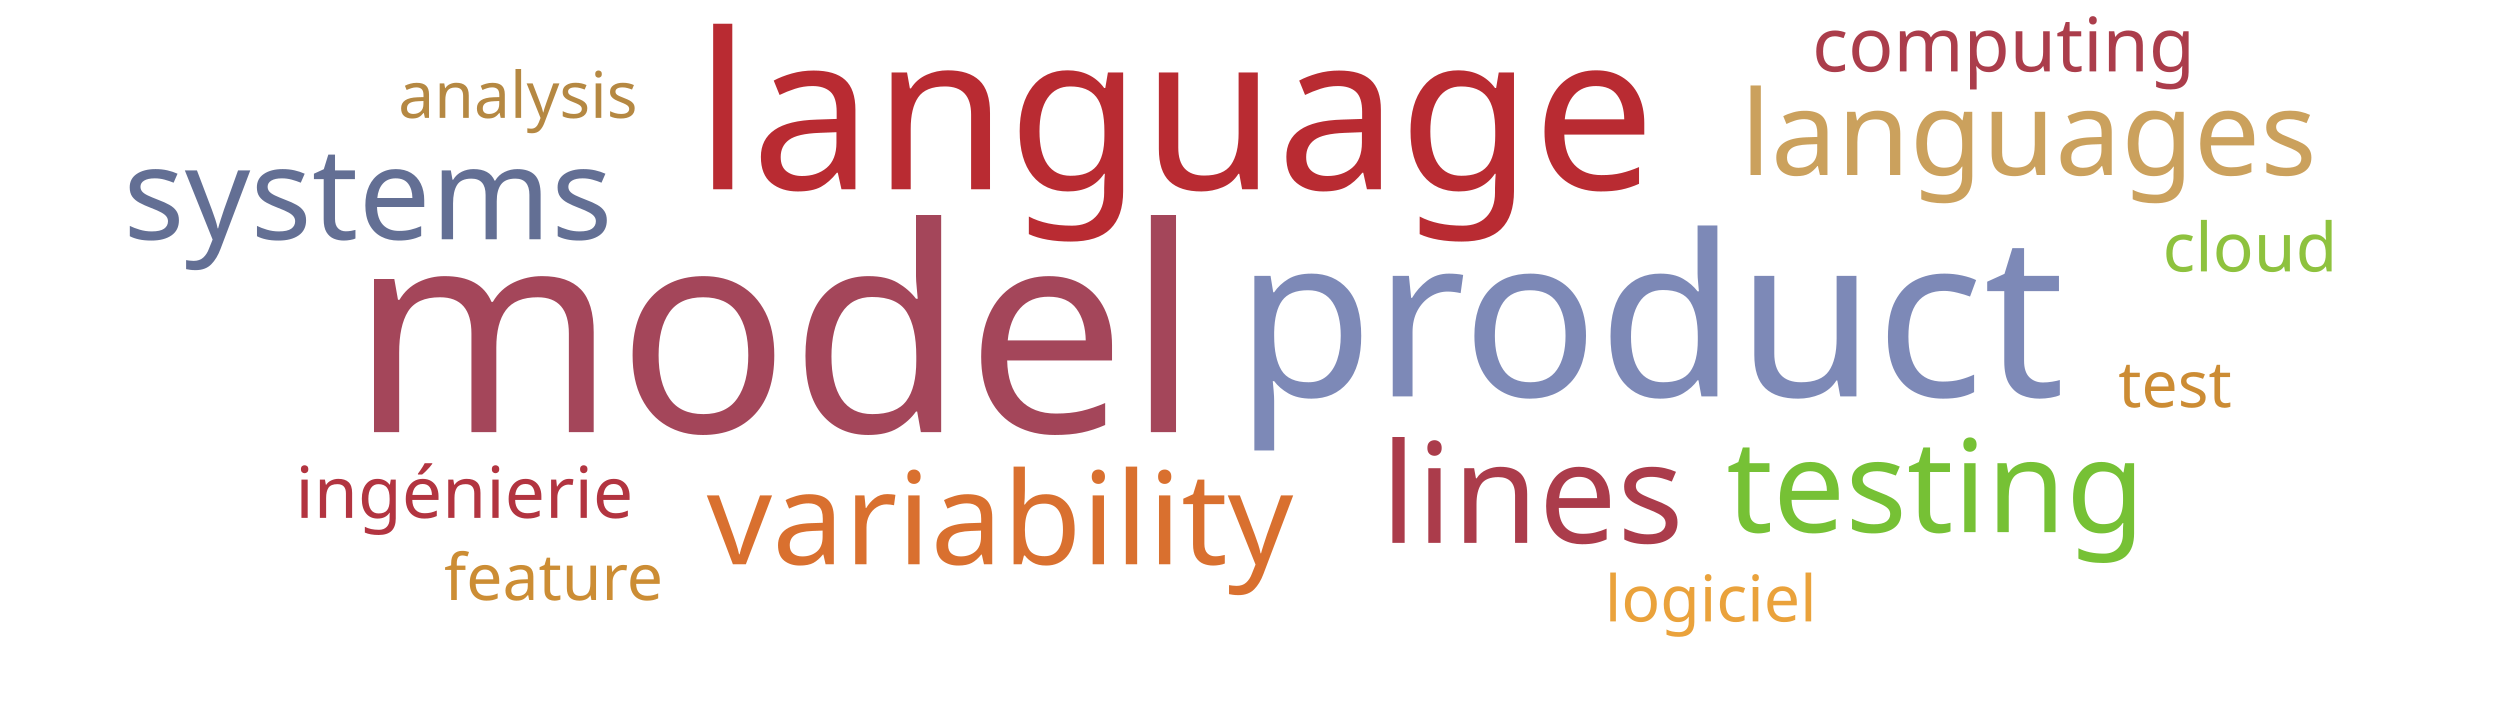
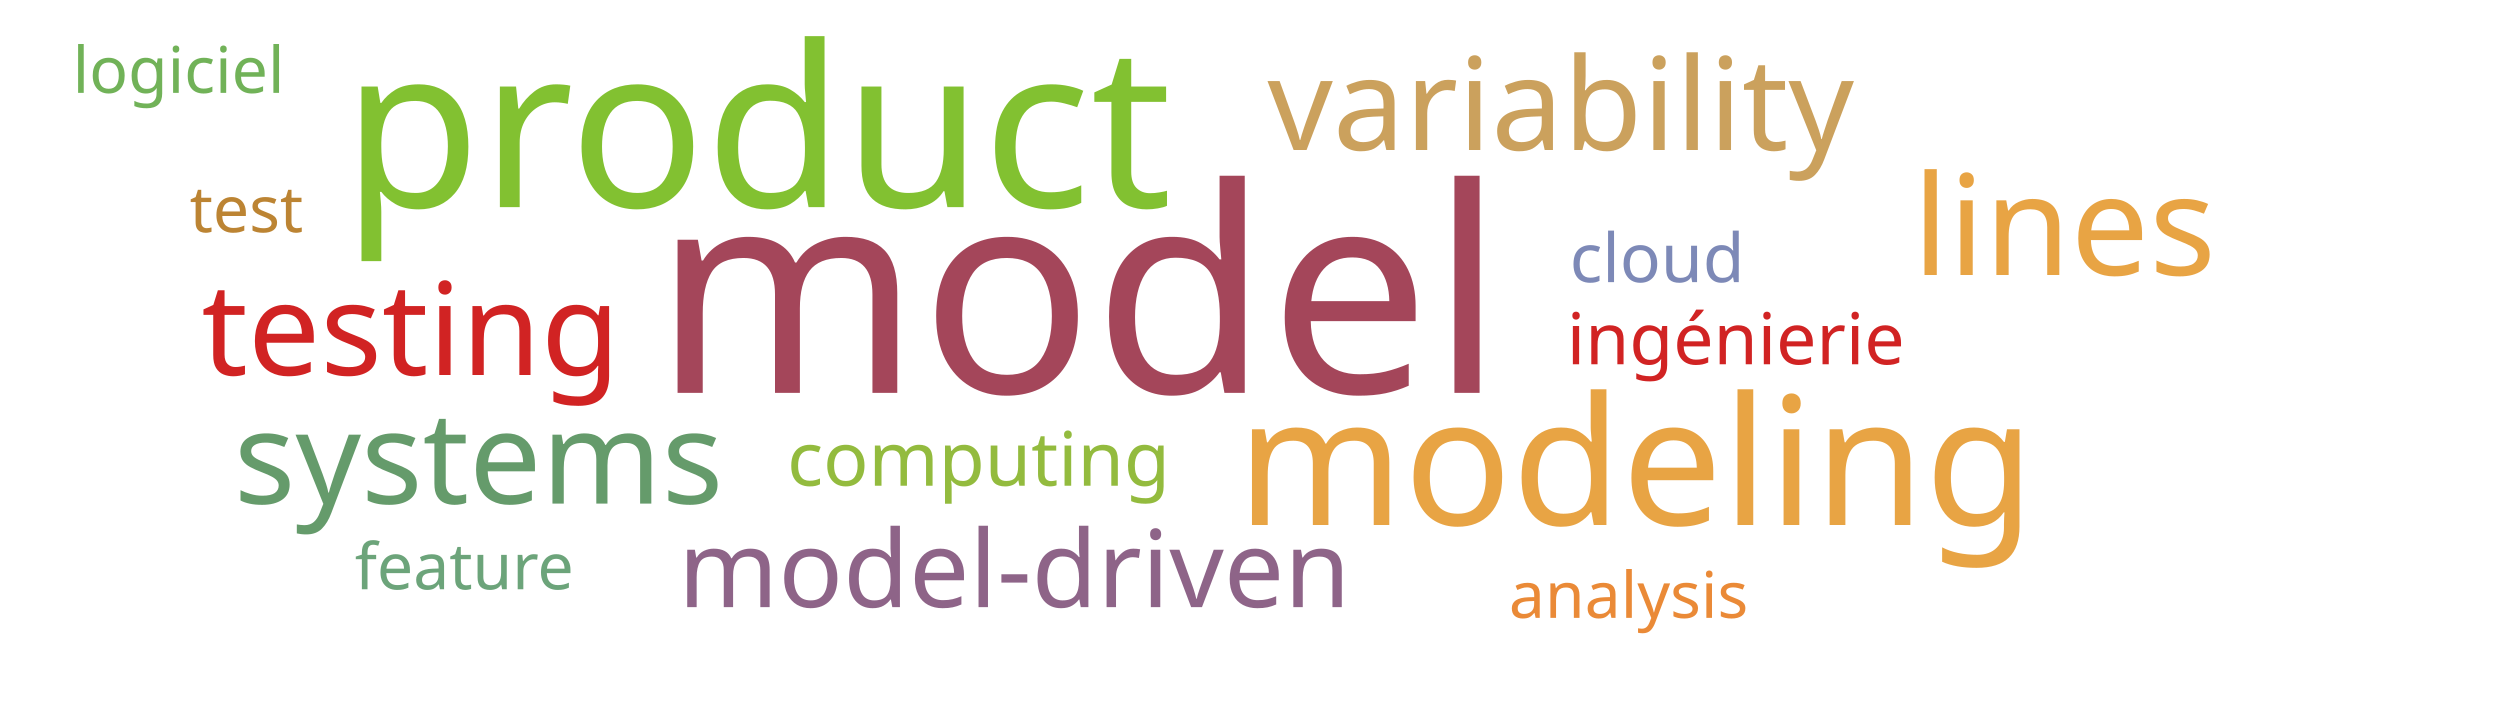
<svg xmlns="http://www.w3.org/2000/svg" width="700" height="200">
  <g transform="translate(350, 100)">
-     <text text-anchor="middle" style="font-family: Impact; font-size: 80px; fill: #a4465a" transform="translate(-133,21)rotate(0)">model</text>
-     <text text-anchor="middle" style="font-family: Impact; font-size: 63px; fill: #7d89b7" transform="translate(112,11)rotate(0)">product</text>
-     <text text-anchor="middle" style="font-family: Impact; font-size: 61px; fill: #b92b32" transform="translate(-21,-47)rotate(0)">language</text>
-     <text text-anchor="middle" style="font-family: Impact; font-size: 39px; fill: #ab3c4b" transform="translate(79,52)rotate(0)">lines</text>
-     <text text-anchor="middle" style="font-family: Impact; font-size: 36px; fill: #76c135" transform="translate(192,49)rotate(0)">testing</text>
-     <text text-anchor="middle" style="font-family: Impact; font-size: 36px; fill: #d9702f" transform="translate(-70,58)rotate(0)">variability</text>
-     <text text-anchor="middle" style="font-family: Impact; font-size: 36px; fill: #636f94" transform="translate(-247,-33)rotate(0)">systems</text>
-     <text text-anchor="middle" style="font-family: Impact; font-size: 33px; fill: #cba15d" transform="translate(218,-51)rotate(0)">languages</text>
-     <text text-anchor="middle" style="font-family: Impact; font-size: 21px; fill: #ab3d4b" transform="translate(211,-80)rotate(0)">computing</text>
-     <text text-anchor="middle" style="font-family: Impact; font-size: 20px; fill: #b23440" transform="translate(-220,45)rotate(0)">ingénierie</text>
-     <text text-anchor="middle" style="font-family: Impact; font-size: 19px; fill: #8ec23e" transform="translate(280,-24)rotate(0)">cloud</text>
-     <text text-anchor="middle" style="font-family: Impact; font-size: 18px; fill: #cc8c34" transform="translate(259,14)rotate(0)">test</text>
-     <text text-anchor="middle" style="font-family: Impact; font-size: 18px; fill: #eaa23b" transform="translate(129,74)rotate(0)">logiciel</text>
-     <text text-anchor="middle" style="font-family: Impact; font-size: 18px; fill: #cc8d34" transform="translate(-195,68)rotate(0)">feature</text>
-     <text text-anchor="middle" style="font-family: Impact; font-size: 18px; fill: #b58842" transform="translate(-205,-67)rotate(0)">analysis</text>
+     <text text-anchor="middle" style="font-family: Impact; font-size: 80px; fill: #a4465a" transform="translate(-48,10)rotate(0)">model</text>
+     <text text-anchor="middle" style="font-family: Impact; font-size: 63px; fill: #82c131" transform="translate(-138,-42)rotate(0)">product</text>
+     <text text-anchor="middle" style="font-family: Impact; font-size: 50px; fill: #e8a444" transform="translate(108,47)rotate(0)">modeling</text>
+     <text text-anchor="middle" style="font-family: Impact; font-size: 39px; fill: #e8a444" transform="translate(228,-23)rotate(0)">lines</text>
+     <text text-anchor="middle" style="font-family: Impact; font-size: 36px; fill: #d12323" transform="translate(-235,5)rotate(0)">testing</text>
+     <text text-anchor="middle" style="font-family: Impact; font-size: 36px; fill: #cba15d" transform="translate(87,-58)rotate(0)">variability</text>
+     <text text-anchor="middle" style="font-family: Impact; font-size: 36px; fill: #659b6b" transform="translate(-216,41)rotate(0)">systems</text>
+     <text text-anchor="middle" style="font-family: Impact; font-size: 30px; fill: #8e6488" transform="translate(-66,70)rotate(0)">model-driven</text>
+     <text text-anchor="middle" style="font-family: Impact; font-size: 21px; fill: #93bb3e" transform="translate(-76,36)rotate(0)">computing</text>
+     <text text-anchor="middle" style="font-family: Impact; font-size: 20px; fill: #d12323" transform="translate(136,2)rotate(0)">ingénierie</text>
+     <text text-anchor="middle" style="font-family: Impact; font-size: 19px; fill: #7d89b7" transform="translate(114,-21)rotate(0)">cloud</text>
+     <text text-anchor="middle" style="font-family: Impact; font-size: 18px; fill: #bc8433" transform="translate(-281,-35)rotate(0)">test</text>
+     <text text-anchor="middle" style="font-family: Impact; font-size: 18px; fill: #71b258" transform="translate(-300,-74)rotate(0)">logiciel</text>
+     <text text-anchor="middle" style="font-family: Impact; font-size: 18px; fill: #6ca47a" transform="translate(-220,65)rotate(0)">feature</text>
+     <text text-anchor="middle" style="font-family: Impact; font-size: 18px; fill: #ea8a37" transform="translate(106,73)rotate(0)">analysis</text>
  </g>
</svg>
